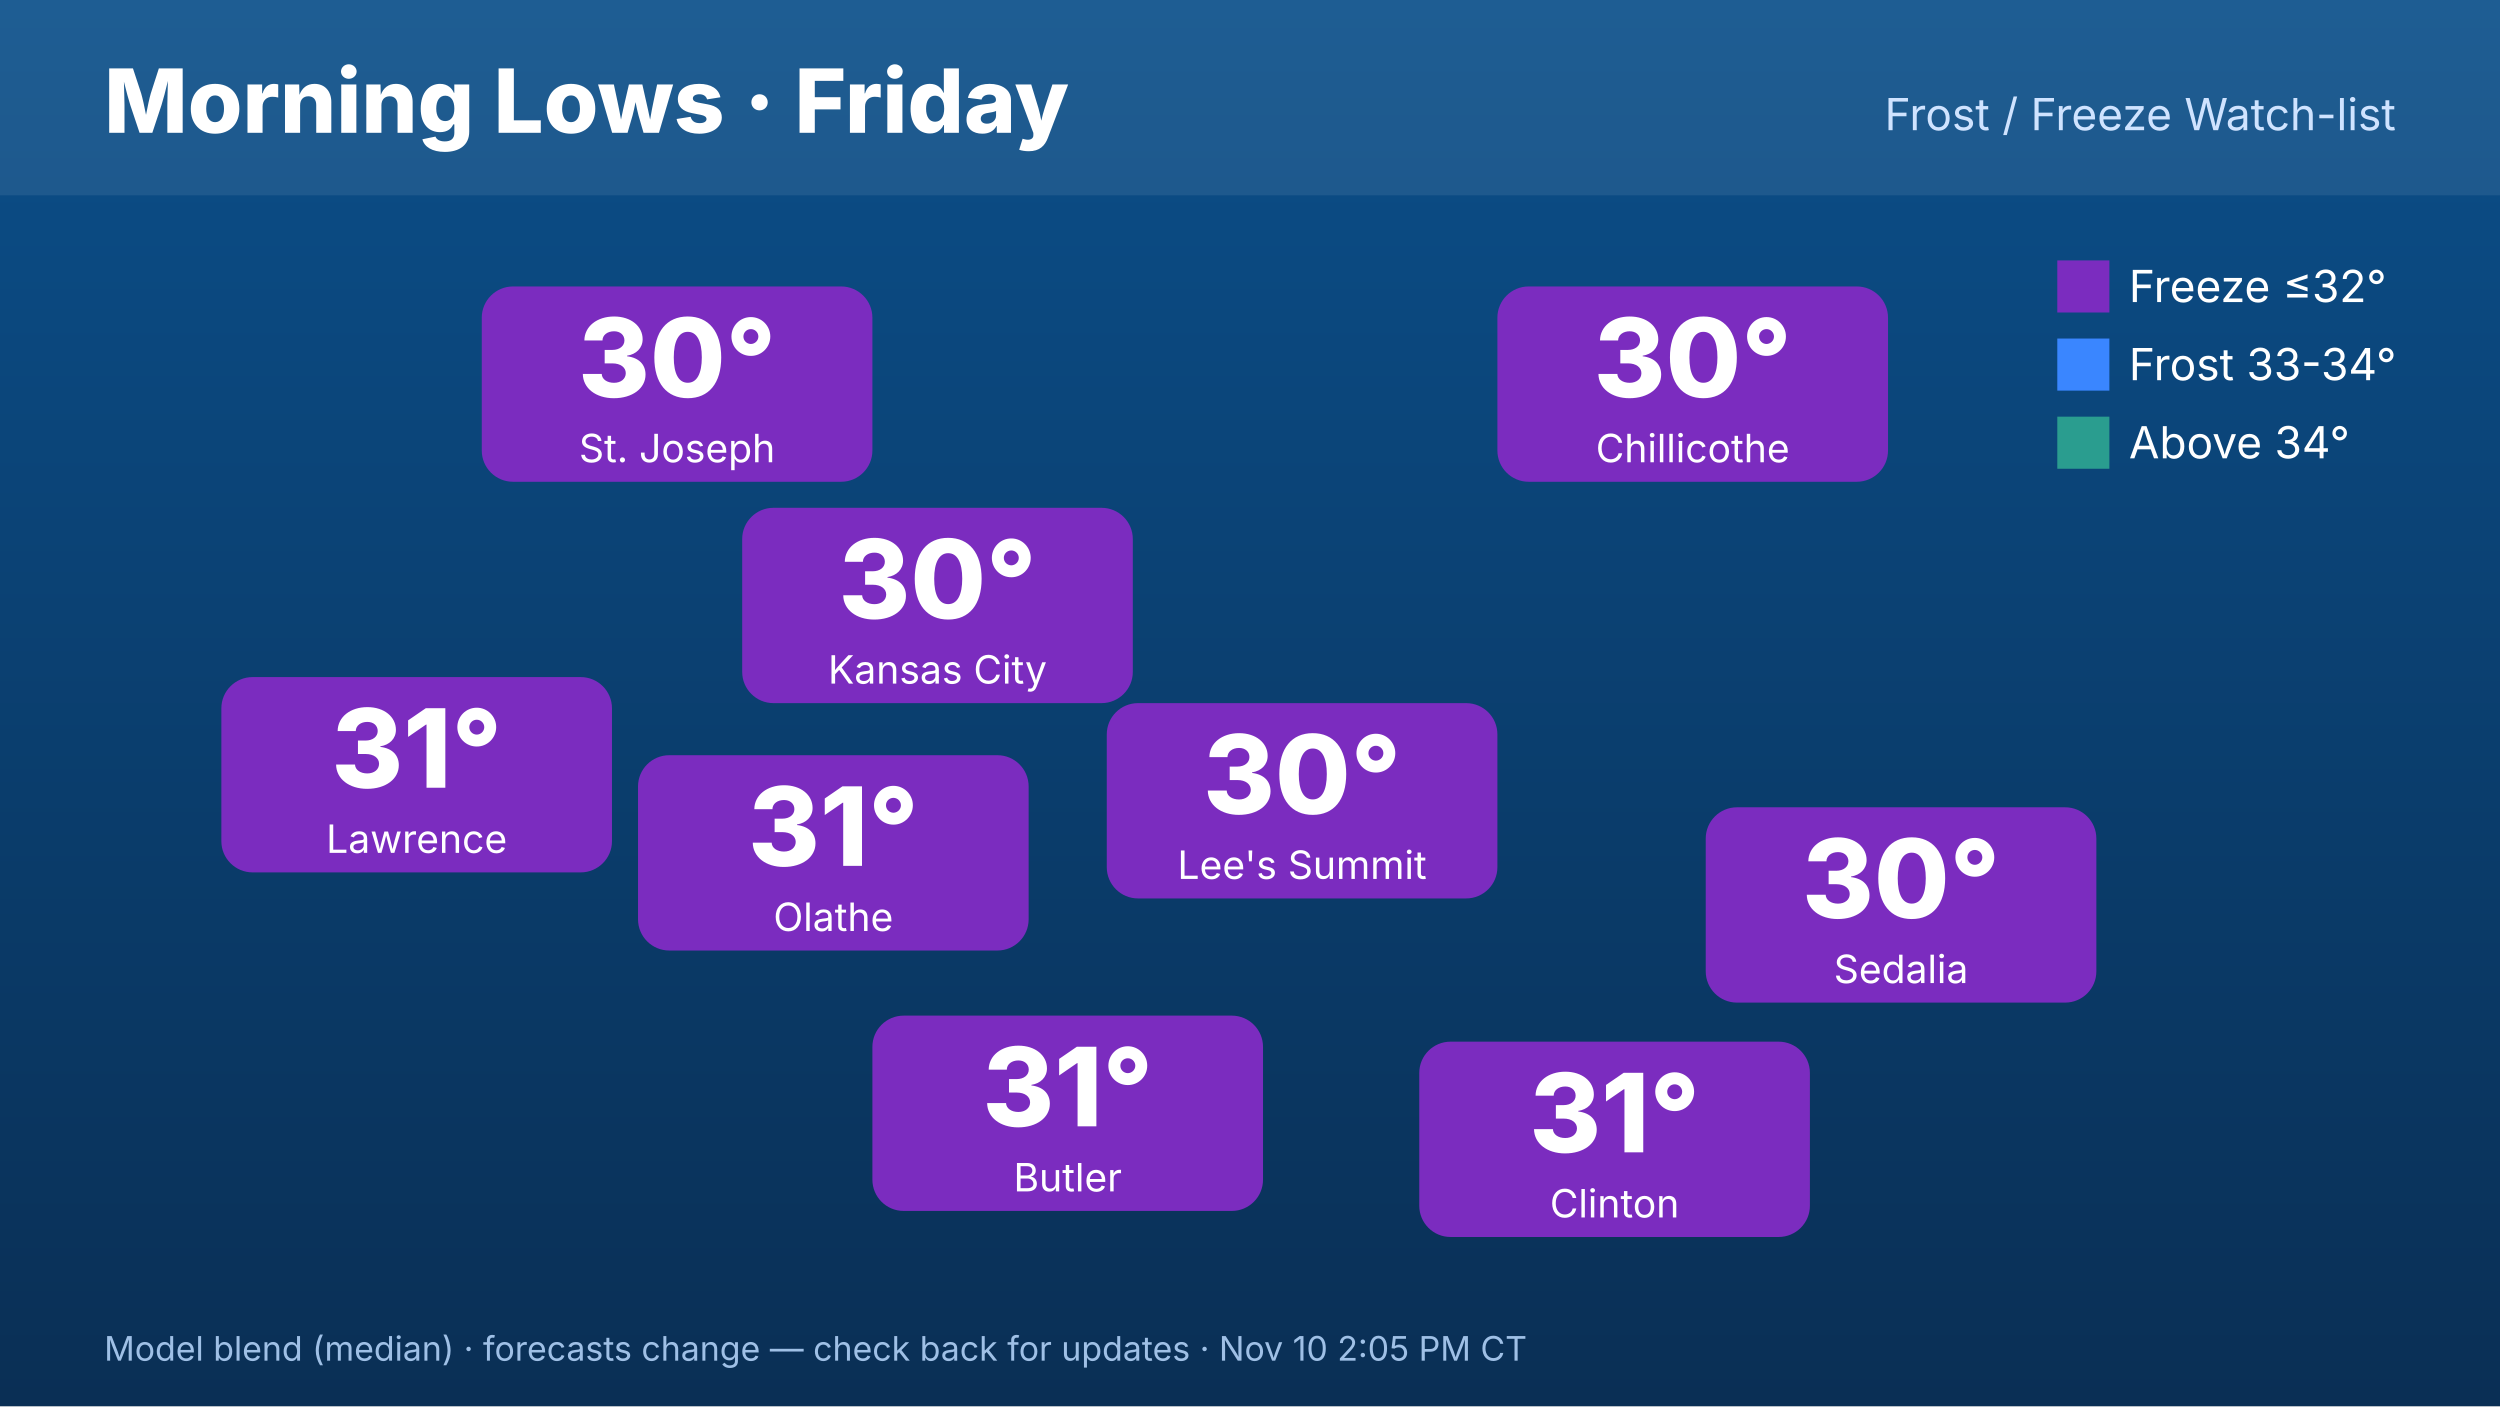
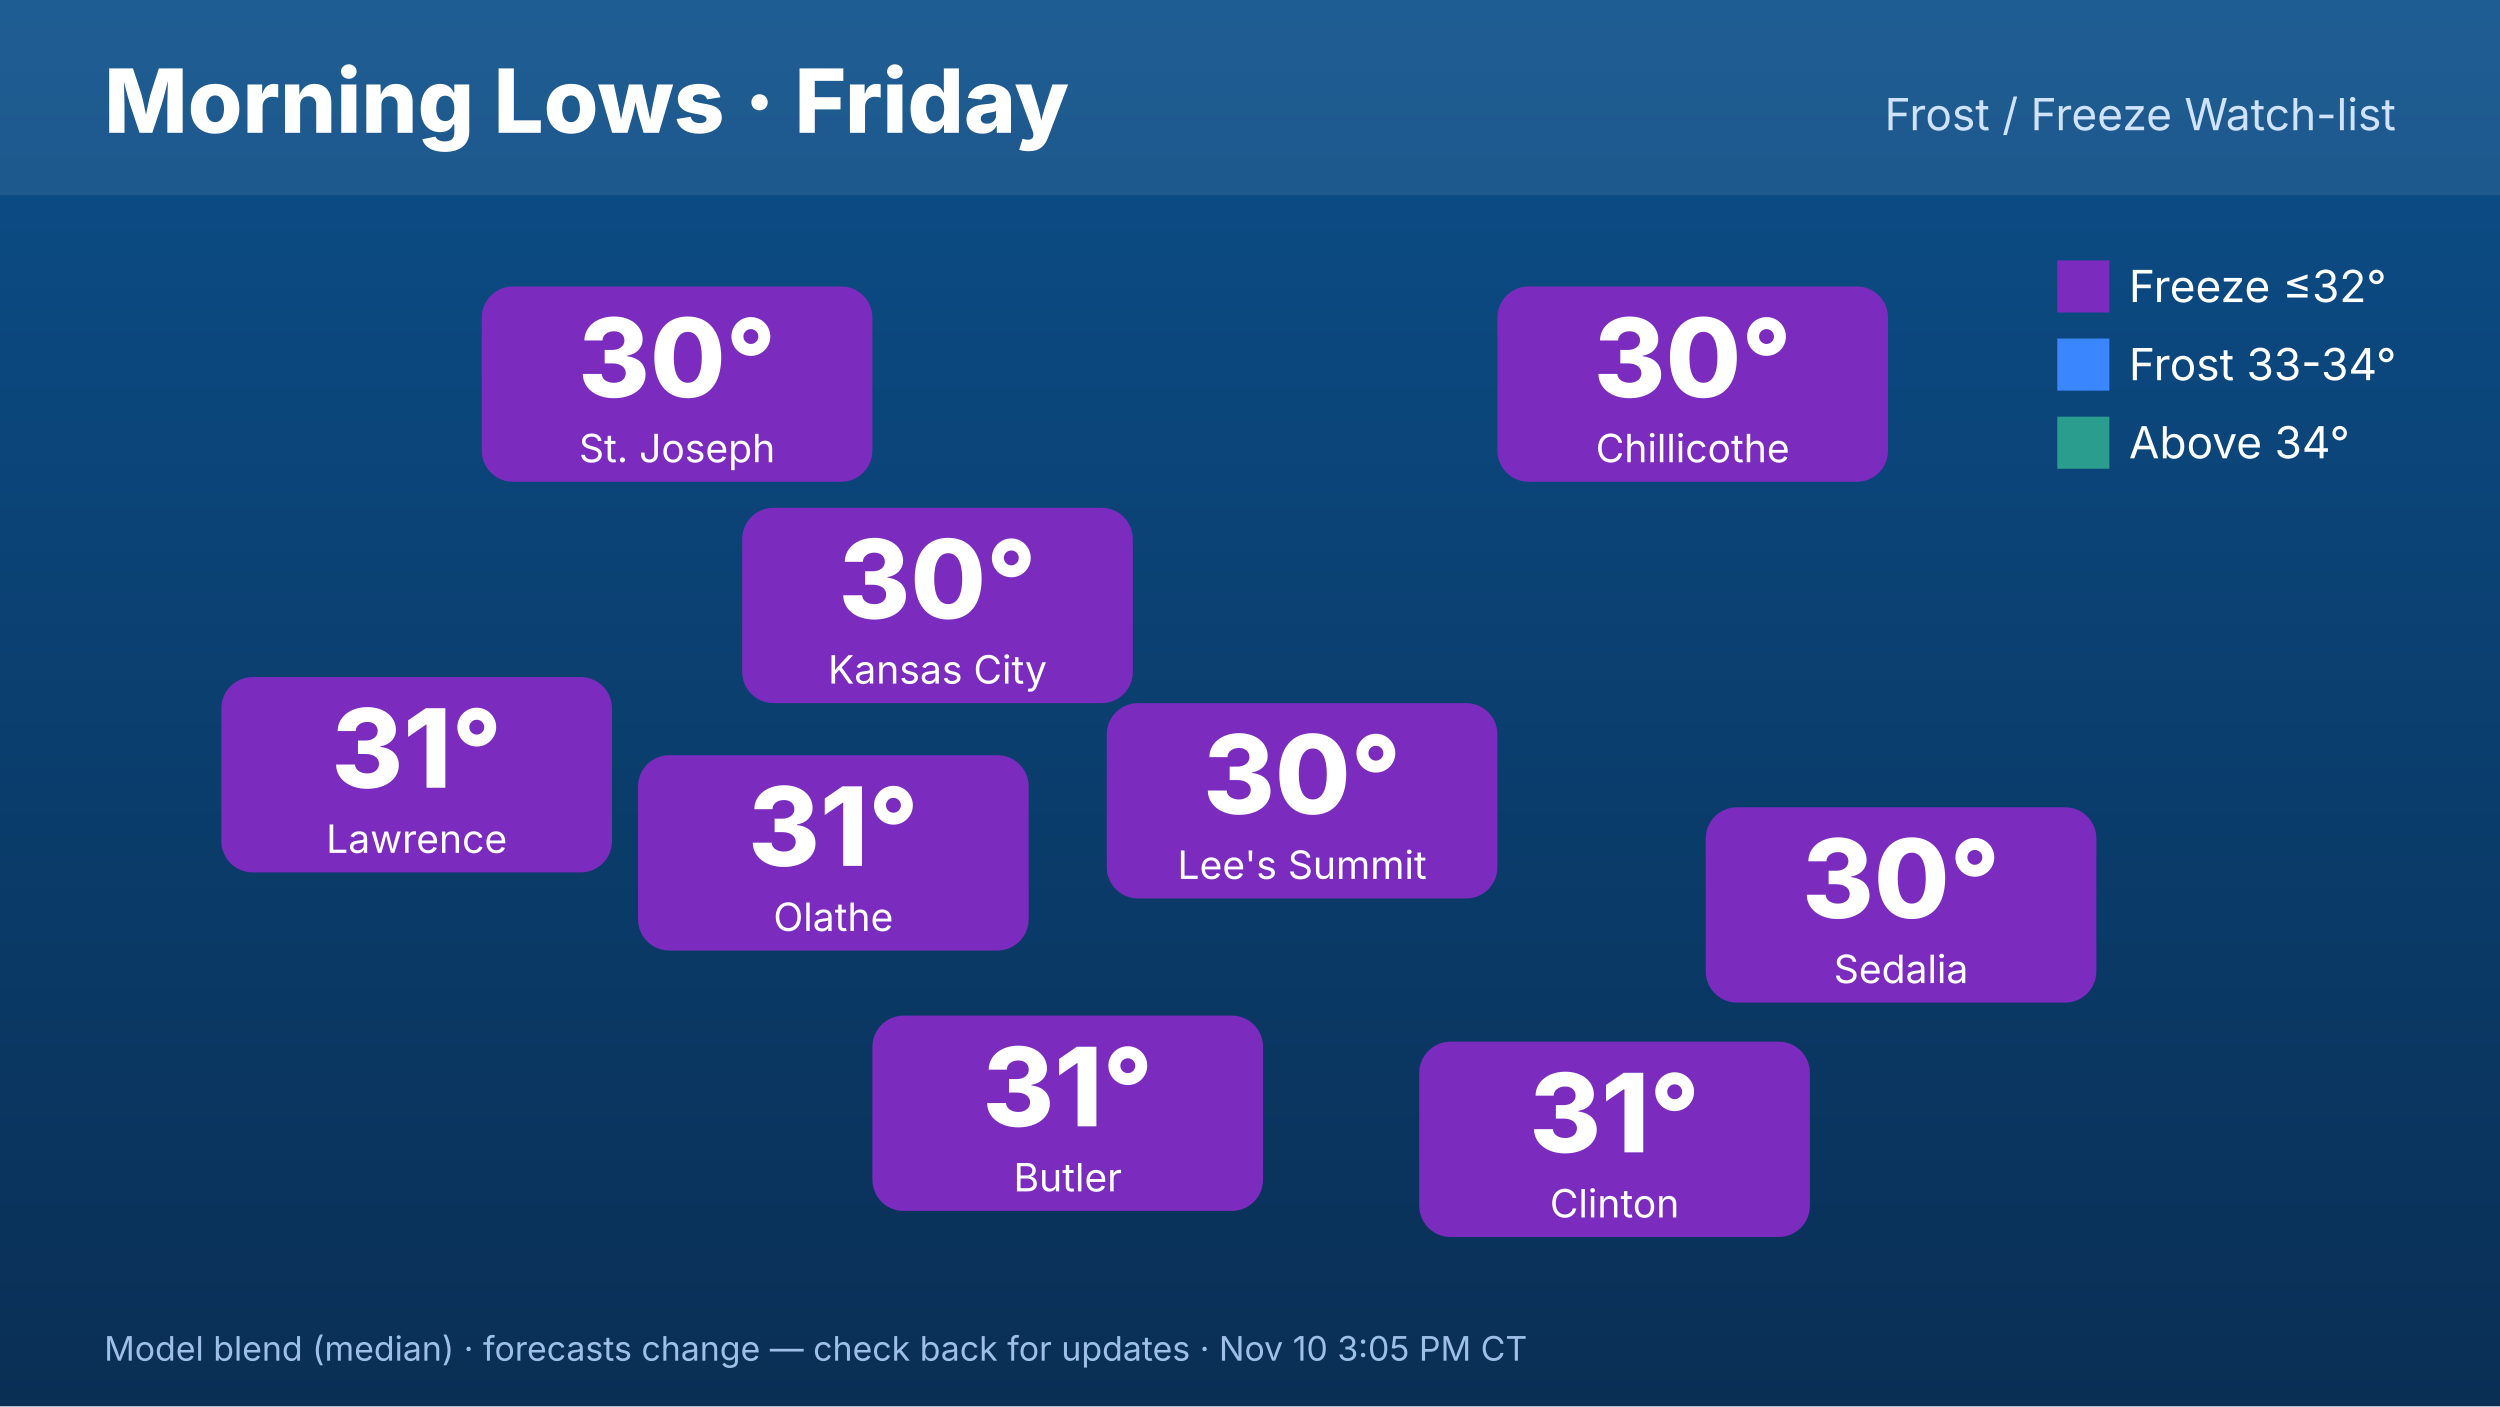
<svg xmlns="http://www.w3.org/2000/svg" width="1920" height="1080" viewBox="0 0 1920 1080" font-family="Inter,Helvetica,Arial,sans-serif">
  <defs>
    <linearGradient id="bg" x1="0" y1="0" x2="0" y2="1">
      <stop offset="0" stop-color="#0b4f8a" />
      <stop offset="1" stop-color="#0a2f55" />
    </linearGradient>
  </defs>
  <rect width="1920" height="1080" fill="url(#bg)" />
  <rect x="0" y="0" width="1920" height="150" fill="#ffffff" opacity=".08" />
  <text x="80" y="102" font-size="68" font-weight="800" fill="#fff">Morning Lows · Friday</text>
  <text x="1840" y="100" font-size="34" fill="#cfe3ff" text-anchor="end">Frost / Freeze Watch-list</text>
  <rect x="570" y="390" width="300" height="150" rx="24" fill="#7b2cbf" />
  <text x="720" y="475" font-size="84" font-weight="800" fill="#fff" text-anchor="middle">30°</text>
  <text x="720" y="525" font-size="30" fill="#fff" text-anchor="middle">Kansas City</text>
  <rect x="370" y="220" width="300" height="150" rx="24" fill="#7b2cbf" />
  <text x="520" y="305" font-size="84" font-weight="800" fill="#fff" text-anchor="middle">30°</text>
  <text x="520" y="355" font-size="30" fill="#fff" text-anchor="middle">St. Joseph</text>
  <rect x="170" y="520" width="300" height="150" rx="24" fill="#7b2cbf" />
  <text x="320" y="605" font-size="84" font-weight="800" fill="#fff" text-anchor="middle">31°</text>
  <text x="320" y="655" font-size="30" fill="#fff" text-anchor="middle">Lawrence</text>
  <rect x="1150" y="220" width="300" height="150" rx="24" fill="#7b2cbf" />
  <text x="1300" y="305" font-size="84" font-weight="800" fill="#fff" text-anchor="middle">30°</text>
  <text x="1300" y="355" font-size="30" fill="#fff" text-anchor="middle">Chillicothe</text>
  <rect x="1310" y="620" width="300" height="150" rx="24" fill="#7b2cbf" />
  <text x="1460" y="705" font-size="84" font-weight="800" fill="#fff" text-anchor="middle">30°</text>
  <text x="1460" y="755" font-size="30" fill="#fff" text-anchor="middle">Sedalia</text>
  <rect x="1090" y="800" width="300" height="150" rx="24" fill="#7b2cbf" />
  <text x="1240" y="885" font-size="84" font-weight="800" fill="#fff" text-anchor="middle">31°</text>
  <text x="1240" y="935" font-size="30" fill="#fff" text-anchor="middle">Clinton</text>
  <rect x="670" y="780" width="300" height="150" rx="24" fill="#7b2cbf" />
  <text x="820" y="865" font-size="84" font-weight="800" fill="#fff" text-anchor="middle">31°</text>
  <text x="820" y="915" font-size="30" fill="#fff" text-anchor="middle">Butler</text>
  <rect x="490" y="580" width="300" height="150" rx="24" fill="#7b2cbf" />
  <text x="640" y="665" font-size="84" font-weight="800" fill="#fff" text-anchor="middle">31°</text>
  <text x="640" y="715" font-size="30" fill="#fff" text-anchor="middle">Olathe</text>
  <rect x="850" y="540" width="300" height="150" rx="24" fill="#7b2cbf" />
  <text x="1000" y="625" font-size="84" font-weight="800" fill="#fff" text-anchor="middle">30°</text>
  <text x="1000" y="675" font-size="30" fill="#fff" text-anchor="middle">Lee's Summit</text>
  <g font-size="34" fill="#fff">
    <rect x="1580" y="200" width="40" height="40" fill="#7b2cbf" />
    <text x="1635" y="232">Freeze ≤32°</text>
    <rect x="1580" y="260" width="40" height="40" fill="#3a86ff" />
    <text x="1635" y="292">Frost 33-34°</text>
    <rect x="1580" y="320" width="40" height="40" fill="#2a9d8f" />
    <text x="1635" y="352">Above 34°</text>
  </g>
-   <text x="80" y="1045" font-size="26" fill="#9fc0e6">Model blend (median) · forecasts change — check back for updates · Nov 10 2:05 PM CT</text>
+   <text x="80" y="1045" font-size="26" fill="#9fc0e6">Model blend (median) · forecasts change — check back for updates · Nov 10 3:05 PM CT</text>
</svg>
